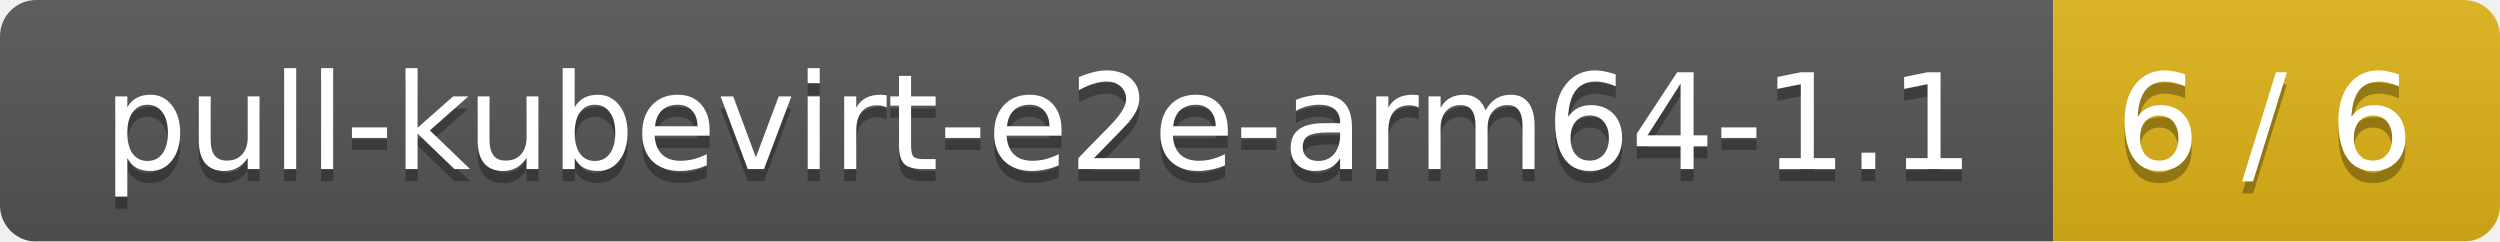
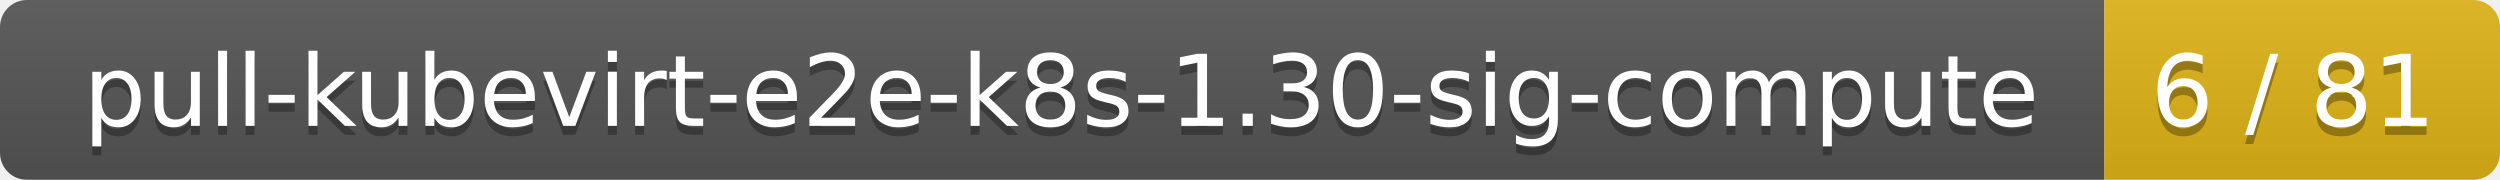
- <svg xmlns="http://www.w3.org/2000/svg" width="207" height="20">
+ <svg xmlns="http://www.w3.org/2000/svg" width="278" height="20">
  <linearGradient id="smooth" x2="0" y2="100%">
    <stop offset="0" stop-color="#bbb" stop-opacity=".1" />
    <stop offset="1" stop-opacity=".1" />
  </linearGradient>
  <mask id="round">
-     <rect width="207" height="20" rx="3" fill="#fff" />
+     <rect width="278" height="20" rx="3" fill="#fff" />
  </mask>
  <g mask="url(#round)">
-     <rect width="170" height="20" fill="#555" />
-     <rect x="170" width="37" height="20" fill="#dfb317" />
-     <rect width="207" height="20" fill="url(#smooth)" />
+     <rect width="234" height="20" fill="#555" />
+     <rect x="234" width="44" height="20" fill="#dfb317" />
+     <rect width="278" height="20" fill="url(#smooth)" />
  </g>
  <g fill="#fff" text-anchor="middle" font-family="DejaVu Sans,Verdana,Geneva,sans-serif" font-size="11">
-     <text x="86" y="15" fill="#010101" fill-opacity=".3">pull-kubevirt-e2e-arm64-1.1</text>
-     <text x="86" y="14">pull-kubevirt-e2e-arm64-1.1</text>
-     <text x="187.5" y="15" fill="#010101" fill-opacity=".3">6 / 6</text>
-     <text x="187.5" y="14">6 / 6</text>
+     <text x="118" y="15" fill="#010101" fill-opacity=".3">pull-kubevirt-e2e-k8s-1.30-sig-compute</text>
+     <text x="118" y="14">pull-kubevirt-e2e-k8s-1.30-sig-compute</text>
+     <text x="255" y="15" fill="#010101" fill-opacity=".3">6 / 81</text>
+     <text x="255" y="14">6 / 81</text>
  </g>
</svg>
